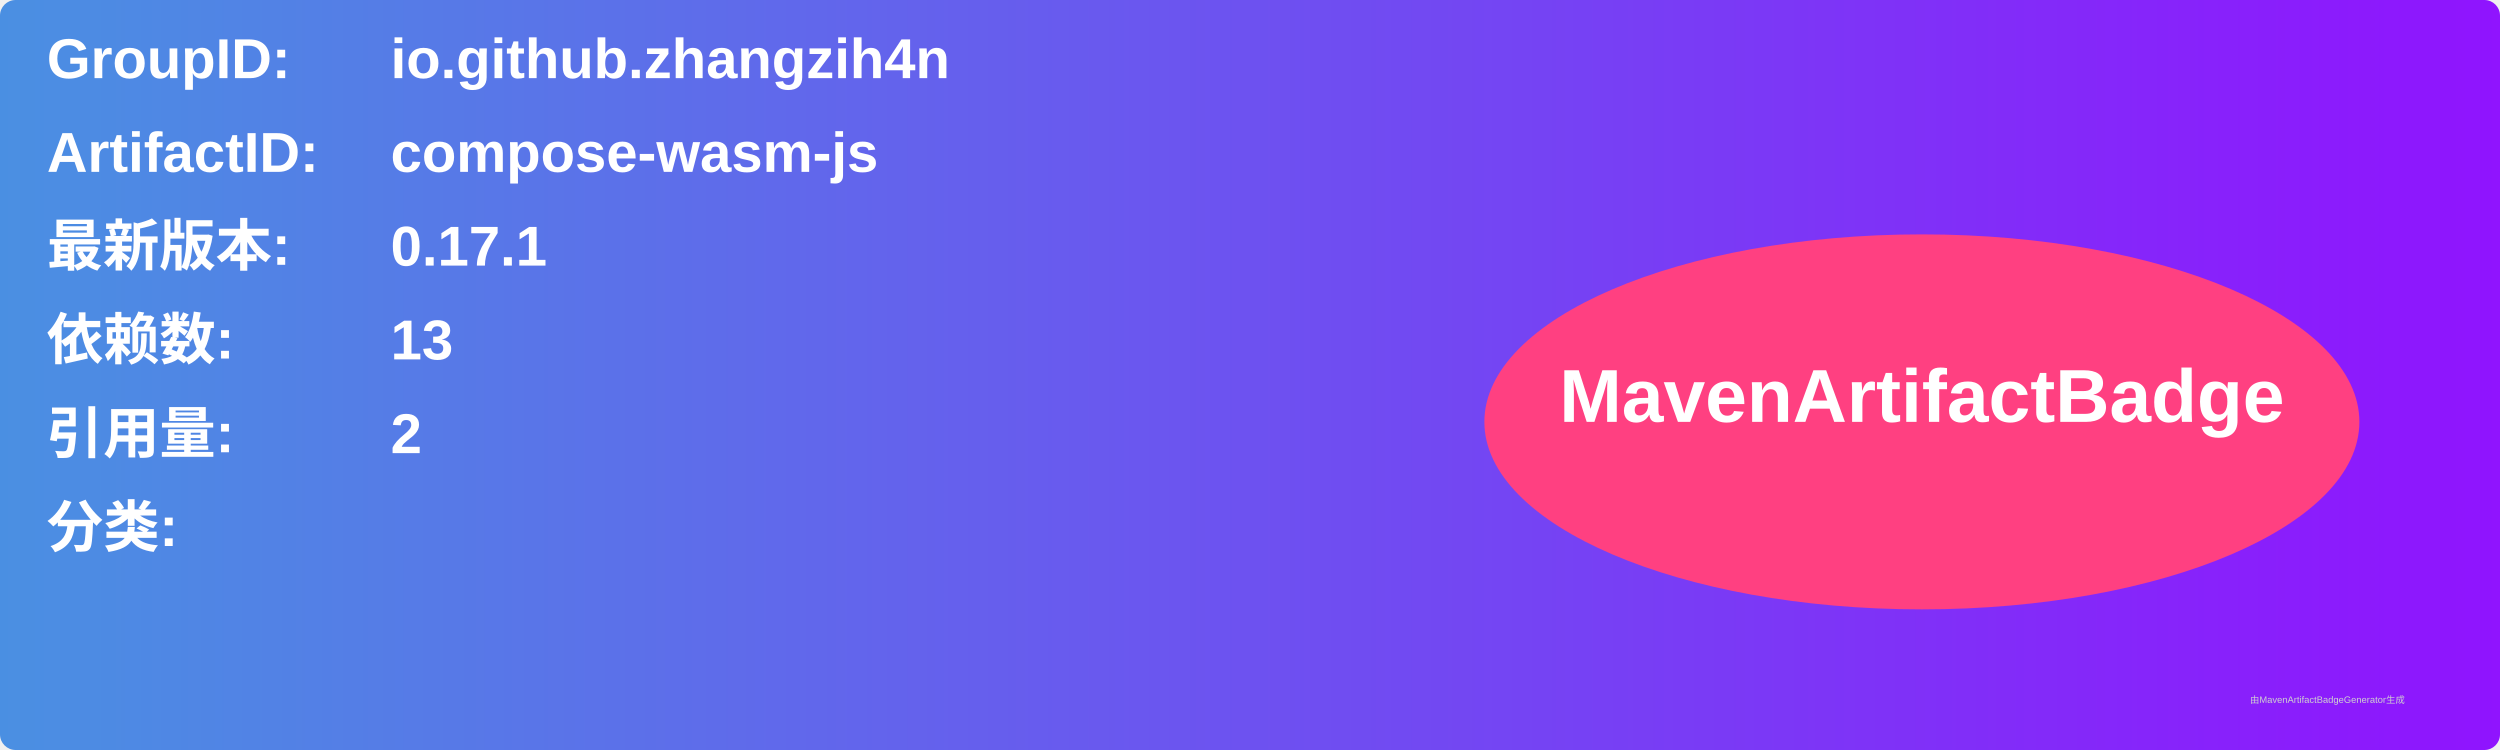
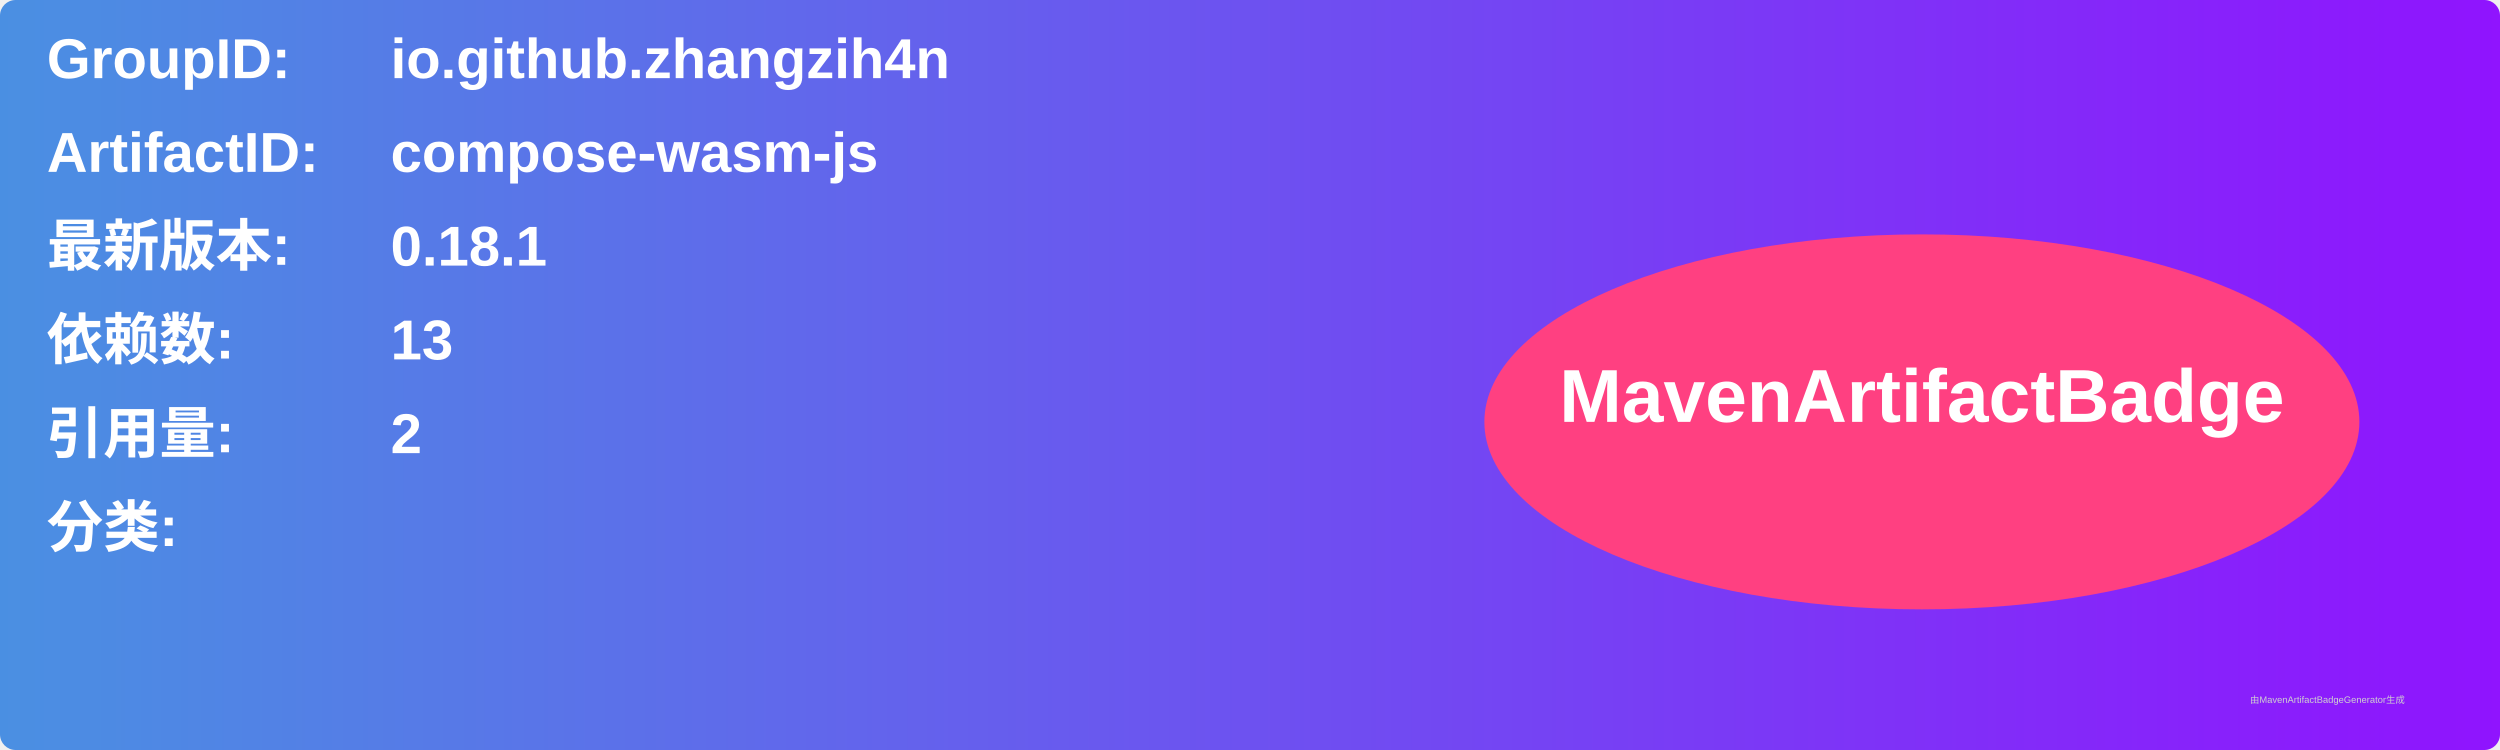
<svg xmlns="http://www.w3.org/2000/svg" width="800" height="240" viewBox="0 0 800 240">
  <linearGradient id="grad" x1="0%" y1="0%" x2="100%" y2="0%">
    <stop offset="0%" stop-color="#4a90e2" />
    <stop offset="100%" stop-color="#9013fe" />
  </linearGradient>
  <rect width="100%" height="100%" rx="5" ry="5" fill="url(#grad)" />
  <g transform="translate(15, 15)">
    <text x="0" y="10" font-family="Arial" font-size="18" fill="white" font-weight="bold" width="260">GroupID:</text>
    <text x="110" y="10" font-family="Arial" font-size="18" fill="white" font-weight="bold" width="460">io.github.zhangzih4n</text>
    <text x="0" y="40" font-family="Arial" font-size="18" fill="white" font-weight="bold" width="260">ArtifactID:</text>
    <text x="110" y="40" font-family="Arial" font-size="18" fill="white" font-weight="bold" width="460">compose-wasm-js</text>
    <text x="0" y="70" font-family="Arial" font-size="18" fill="white" font-weight="bold">最新版本:</text>
    <text x="110" y="70" font-family="Arial" font-size="18" fill="white" font-weight="bold">
-       <tspan font-weight="bold">0.17.1</tspan>
+       <tspan font-weight="bold">0.18.1</tspan>
    </text>
    <text x="0" y="100" font-family="Arial" font-size="18" fill="white" font-weight="bold">依赖数: </text>
    <text x="110" y="100" font-family="Arial" font-size="18" fill="white">
      <tspan font-weight="bold">13</tspan>
    </text>
    <text x="0" y="130" font-family="Arial" font-size="18" fill="white" font-weight="bold">引用量: </text>
    <text x="110" y="130" font-family="Arial" font-size="18" fill="white">
      <tspan font-weight="bold">2</tspan>
    </text>
    <text x="0" y="160" font-family="Arial" font-size="18" fill="white" font-weight="bold">分类:</text>
    <text x="10" y="190" font-family="Arial" font-size="10" fill="white">
      <tspan font-weight="bold" />
    </text>
    <ellipse cx="600" cy="120" rx="140" ry="60" fill="#ff4081" />
    <text x="600" y="120" text-anchor="middle" font-family="Arial" font-size="24" fill="white" font-weight="bold">MavenArtifactBadge</text>
  </g>
  <text x="720" y="225" font-family="Arial" font-size="3" fill="#d0d0d0">由MavenArtifactBadgeGenerator生成</text>
</svg>
